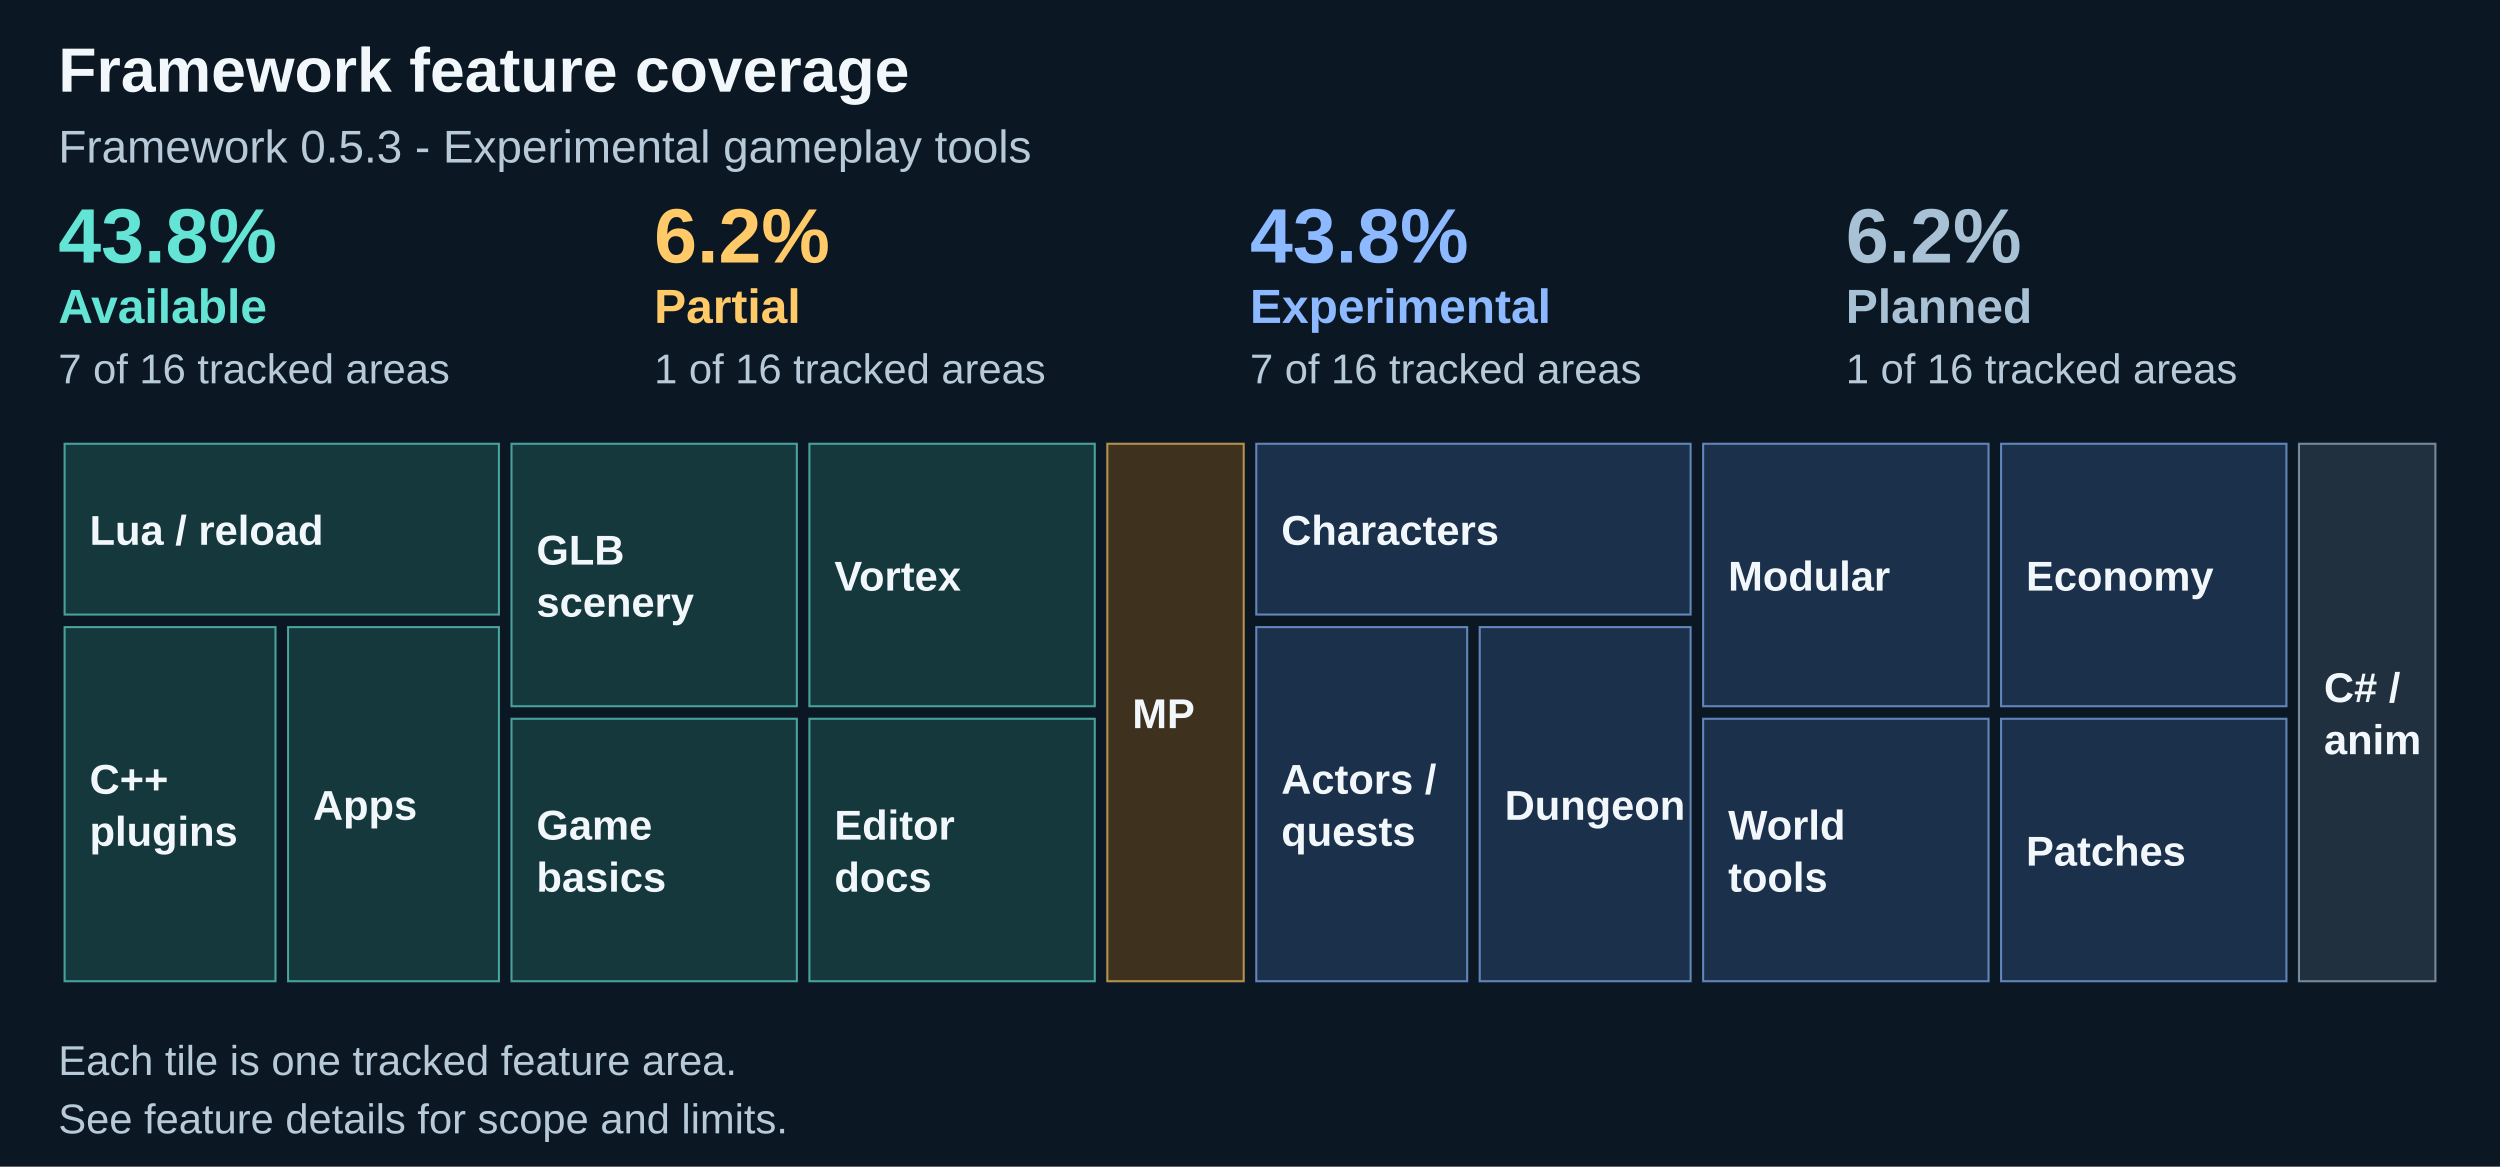
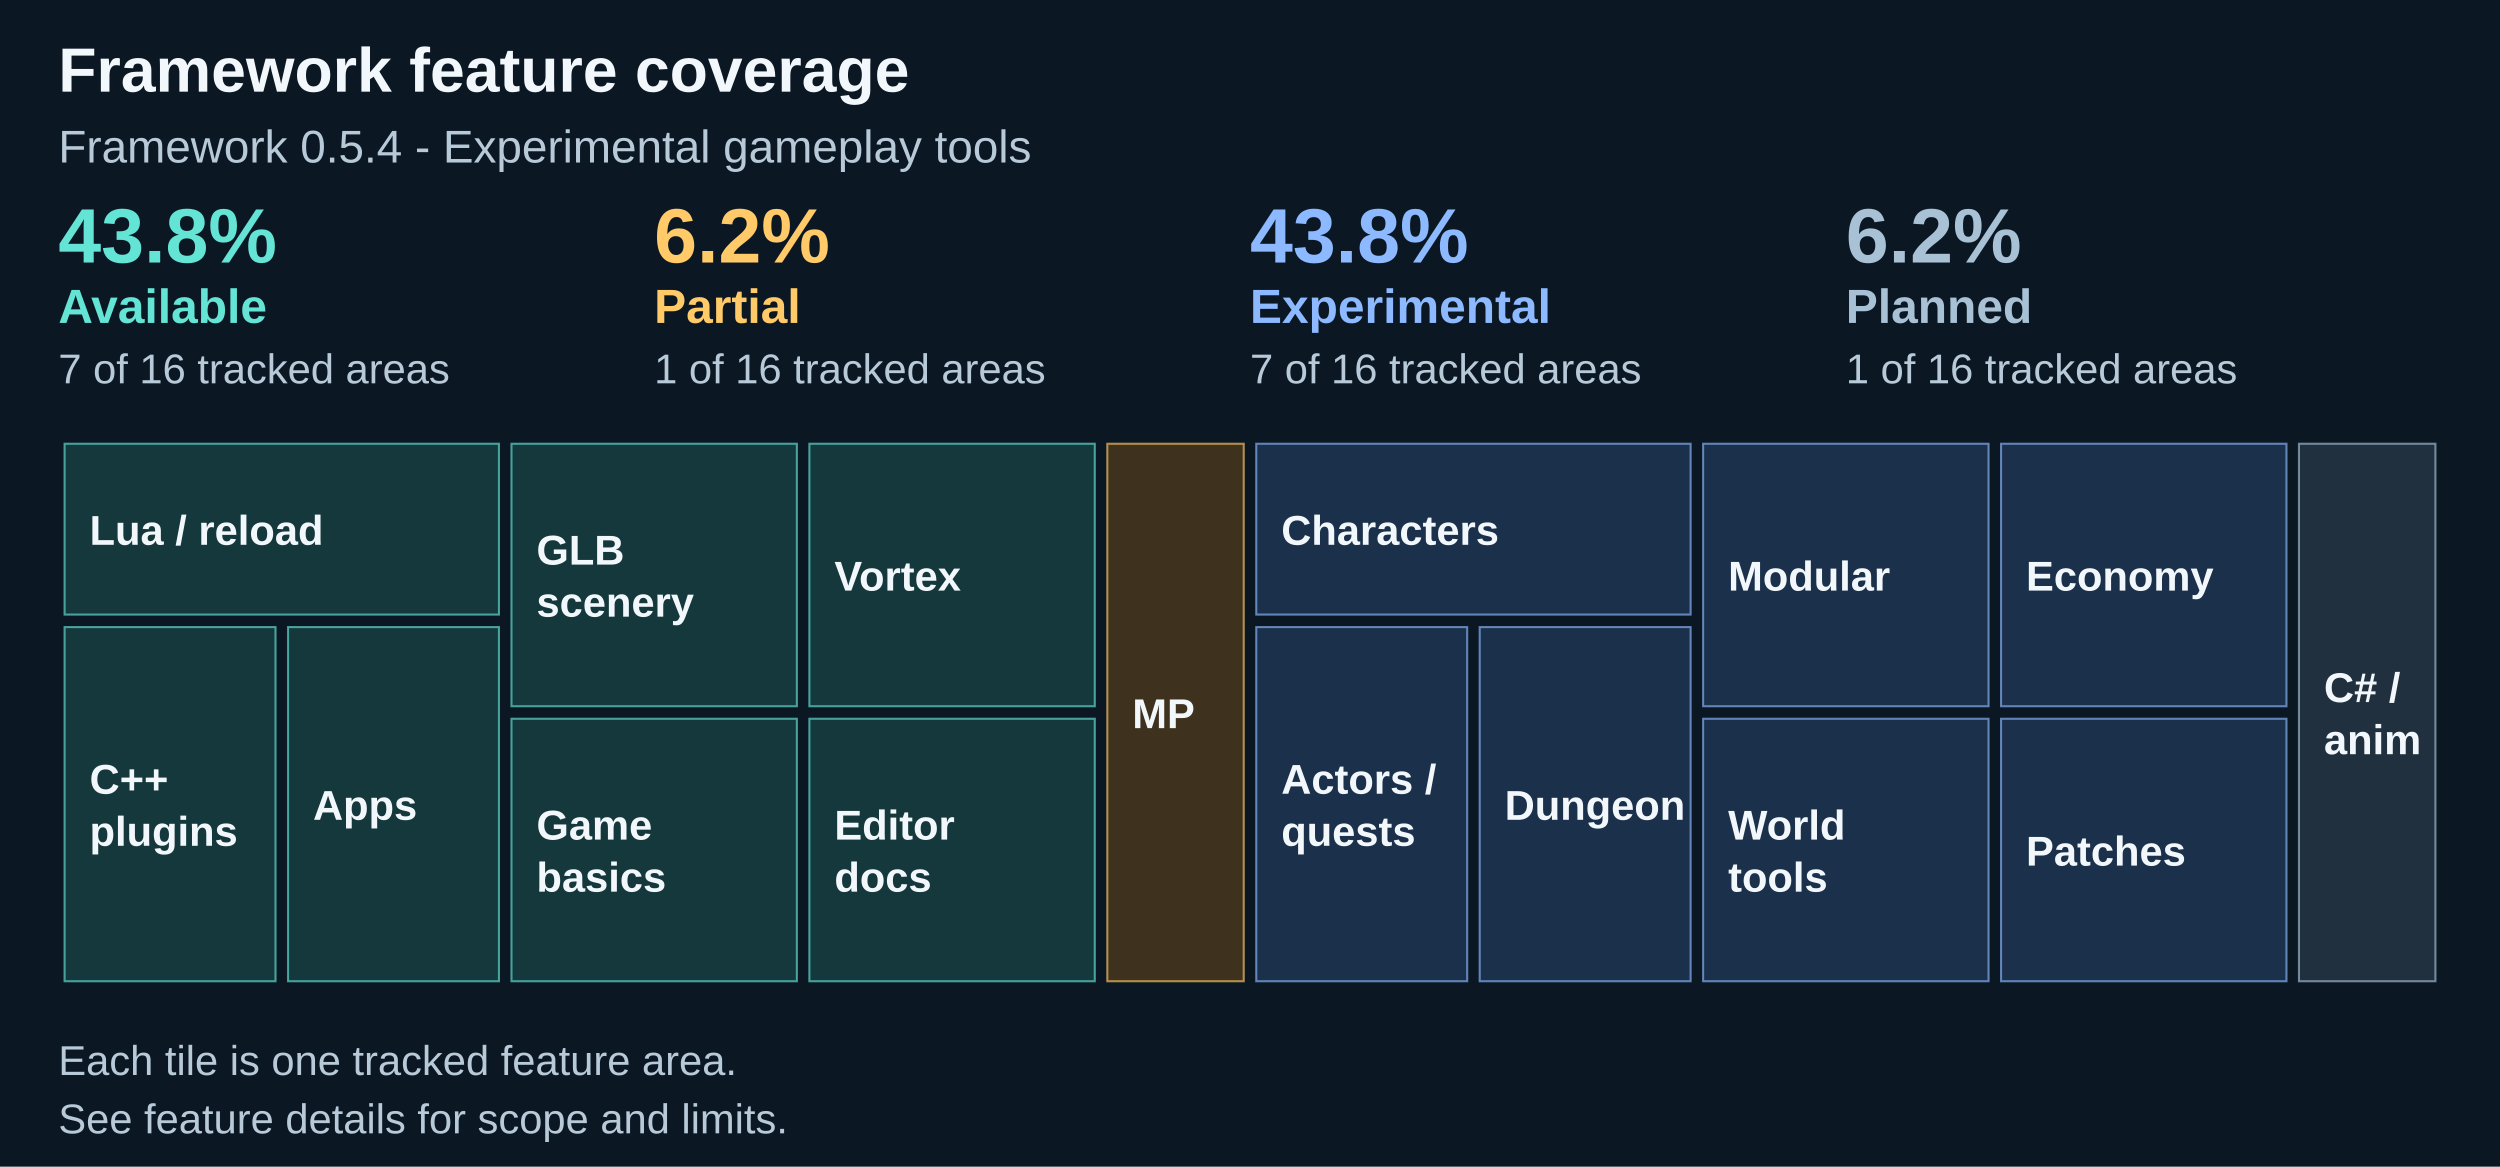
<svg xmlns="http://www.w3.org/2000/svg" width="1200" height="560" viewBox="0 0 1200 560" role="img" aria-labelledby="title description">
  <path fill="#0b1723" d="M0 0h1200v560H0z" />
  <text x="28" y="44" font-family="Arial" font-size="30" fill="#f2f7fb" font-weight="700">Framework feature coverage</text>
-   <text x="28" y="78" font-family="Arial" font-size="22" fill="#b8cad8" font-weight="400">Framework 0.5.3 - Experimental gameplay tools</text>
+   <text x="28" y="78" font-family="Arial" font-size="22" fill="#b8cad8" font-weight="400">Framework 0.5.4 - Experimental gameplay tools</text>
  <text x="28.0" y="126" font-family="Arial" font-size="37" fill="#64e4d5" font-weight="700">43.8%</text>
  <text x="28.0" y="155" font-family="Arial" font-size="23" fill="#64e4d5" font-weight="700">Available</text>
  <text x="28.0" y="184" font-family="Arial" font-size="20" fill="#b8cad8" font-weight="400">7 of 16 tracked areas</text>
  <text x="314.0" y="126" font-family="Arial" font-size="37" fill="#ffca67" font-weight="700">6.2%</text>
  <text x="314.0" y="155" font-family="Arial" font-size="23" fill="#ffca67" font-weight="700">Partial</text>
  <text x="314.0" y="184" font-family="Arial" font-size="20" fill="#b8cad8" font-weight="400">1 of 16 tracked areas</text>
  <text x="600.0" y="126" font-family="Arial" font-size="37" fill="#8cb9ff" font-weight="700">43.8%</text>
  <text x="600.0" y="155" font-family="Arial" font-size="23" fill="#8cb9ff" font-weight="700">Experimental</text>
  <text x="600.0" y="184" font-family="Arial" font-size="20" fill="#b8cad8" font-weight="400">7 of 16 tracked areas</text>
  <text x="886.0" y="126" font-family="Arial" font-size="37" fill="#a8c1d5" font-weight="700">6.2%</text>
  <text x="886.0" y="155" font-family="Arial" font-size="23" fill="#a8c1d5" font-weight="700">Planned</text>
  <text x="886.0" y="184" font-family="Arial" font-size="20" fill="#b8cad8" font-weight="400">1 of 16 tracked areas</text>
  <rect x="31.00" y="213.00" width="208.50" height="82.00" fill="#15383d" stroke="#64e4d5" stroke-opacity=".65" />
  <g>
    <text x="43" y="261.5" font-family="Arial" font-size="20" fill="#f2f7fb" font-weight="600">Lua / reload</text>
  </g>
  <rect x="31.00" y="301.00" width="101.25" height="170.00" fill="#15383d" stroke="#64e4d5" stroke-opacity=".65" />
  <g>
    <text x="43" y="381.0" font-family="Arial" font-size="20" fill="#f2f7fb" font-weight="600">C++</text>
    <text x="43" y="406.0" font-family="Arial" font-size="20" fill="#f2f7fb" font-weight="600">plugins</text>
  </g>
  <rect x="138.25" y="301.00" width="101.25" height="170.00" fill="#15383d" stroke="#64e4d5" stroke-opacity=".65" />
  <g>
    <text x="150.25" y="393.5" font-family="Arial" font-size="20" fill="#f2f7fb" font-weight="600">Apps</text>
  </g>
  <rect x="245.50" y="213.00" width="137.00" height="126.00" fill="#15383d" stroke="#64e4d5" stroke-opacity=".65" />
  <g>
    <text x="257.5" y="271.0" font-family="Arial" font-size="20" fill="#f2f7fb" font-weight="600">GLB</text>
    <text x="257.5" y="296.0" font-family="Arial" font-size="20" fill="#f2f7fb" font-weight="600">scenery</text>
  </g>
  <rect x="245.50" y="345.00" width="137.00" height="126.00" fill="#15383d" stroke="#64e4d5" stroke-opacity=".65" />
  <g>
    <text x="257.5" y="403.0" font-family="Arial" font-size="20" fill="#f2f7fb" font-weight="600">Game</text>
    <text x="257.5" y="428.0" font-family="Arial" font-size="20" fill="#f2f7fb" font-weight="600">basics</text>
  </g>
  <rect x="388.50" y="213.00" width="137.00" height="126.00" fill="#15383d" stroke="#64e4d5" stroke-opacity=".65" />
  <g>
    <text x="400.5" y="283.5" font-family="Arial" font-size="20" fill="#f2f7fb" font-weight="600">Vortex</text>
  </g>
  <rect x="388.50" y="345.00" width="137.00" height="126.00" fill="#15383d" stroke="#64e4d5" stroke-opacity=".65" />
  <g>
    <text x="400.5" y="403.0" font-family="Arial" font-size="20" fill="#f2f7fb" font-weight="600">Editor</text>
    <text x="400.5" y="428.0" font-family="Arial" font-size="20" fill="#f2f7fb" font-weight="600">docs</text>
  </g>
  <rect x="531.50" y="213.00" width="65.50" height="258.00" fill="#3e321f" stroke="#ffca67" stroke-opacity=".65" />
  <g>
    <text x="543.5" y="349.5" font-family="Arial" font-size="20" fill="#f2f7fb" font-weight="600">MP</text>
  </g>
  <rect x="603.00" y="213.00" width="208.50" height="82.00" fill="#1b304a" stroke="#8cb9ff" stroke-opacity=".65" />
  <g>
    <text x="615.0" y="261.5" font-family="Arial" font-size="20" fill="#f2f7fb" font-weight="600">Characters</text>
  </g>
  <rect x="603.00" y="301.00" width="101.25" height="170.00" fill="#1b304a" stroke="#8cb9ff" stroke-opacity=".65" />
  <g>
    <text x="615.0" y="381.0" font-family="Arial" font-size="20" fill="#f2f7fb" font-weight="600">Actors /</text>
    <text x="615.0" y="406.0" font-family="Arial" font-size="20" fill="#f2f7fb" font-weight="600">quests</text>
  </g>
  <rect x="710.25" y="301.00" width="101.25" height="170.00" fill="#1b304a" stroke="#8cb9ff" stroke-opacity=".65" />
  <g>
    <text x="722.25" y="393.5" font-family="Arial" font-size="20" fill="#f2f7fb" font-weight="600">Dungeon</text>
  </g>
  <rect x="817.50" y="213.00" width="137.00" height="126.00" fill="#1b304a" stroke="#8cb9ff" stroke-opacity=".65" />
  <g>
    <text x="829.5" y="283.5" font-family="Arial" font-size="20" fill="#f2f7fb" font-weight="600">Modular</text>
  </g>
  <rect x="817.50" y="345.00" width="137.00" height="126.00" fill="#1b304a" stroke="#8cb9ff" stroke-opacity=".65" />
  <g>
    <text x="829.5" y="403.0" font-family="Arial" font-size="20" fill="#f2f7fb" font-weight="600">World</text>
    <text x="829.5" y="428.0" font-family="Arial" font-size="20" fill="#f2f7fb" font-weight="600">tools</text>
  </g>
  <rect x="960.50" y="213.00" width="137.00" height="126.00" fill="#1b304a" stroke="#8cb9ff" stroke-opacity=".65" />
  <g>
    <text x="972.5" y="283.5" font-family="Arial" font-size="20" fill="#f2f7fb" font-weight="600">Economy</text>
  </g>
  <rect x="960.50" y="345.00" width="137.00" height="126.00" fill="#1b304a" stroke="#8cb9ff" stroke-opacity=".65" />
  <g>
    <text x="972.5" y="415.5" font-family="Arial" font-size="20" fill="#f2f7fb" font-weight="600">Patches</text>
  </g>
  <rect x="1103.50" y="213.00" width="65.50" height="258.00" fill="#21303e" stroke="#a8c1d5" stroke-opacity=".65" />
  <g>
    <text x="1115.5" y="337.0" font-family="Arial" font-size="20" fill="#f2f7fb" font-weight="600">C# /</text>
    <text x="1115.5" y="362.0" font-family="Arial" font-size="20" fill="#f2f7fb" font-weight="600">anim</text>
  </g>
  <text x="28" y="516" font-family="Arial" font-size="20" fill="#b8cad8" font-weight="400">Each tile is one tracked feature area.</text>
  <text x="28" y="544" font-family="Arial" font-size="20" fill="#b8cad8" font-weight="400">See feature details for scope and limits.</text>
</svg>
